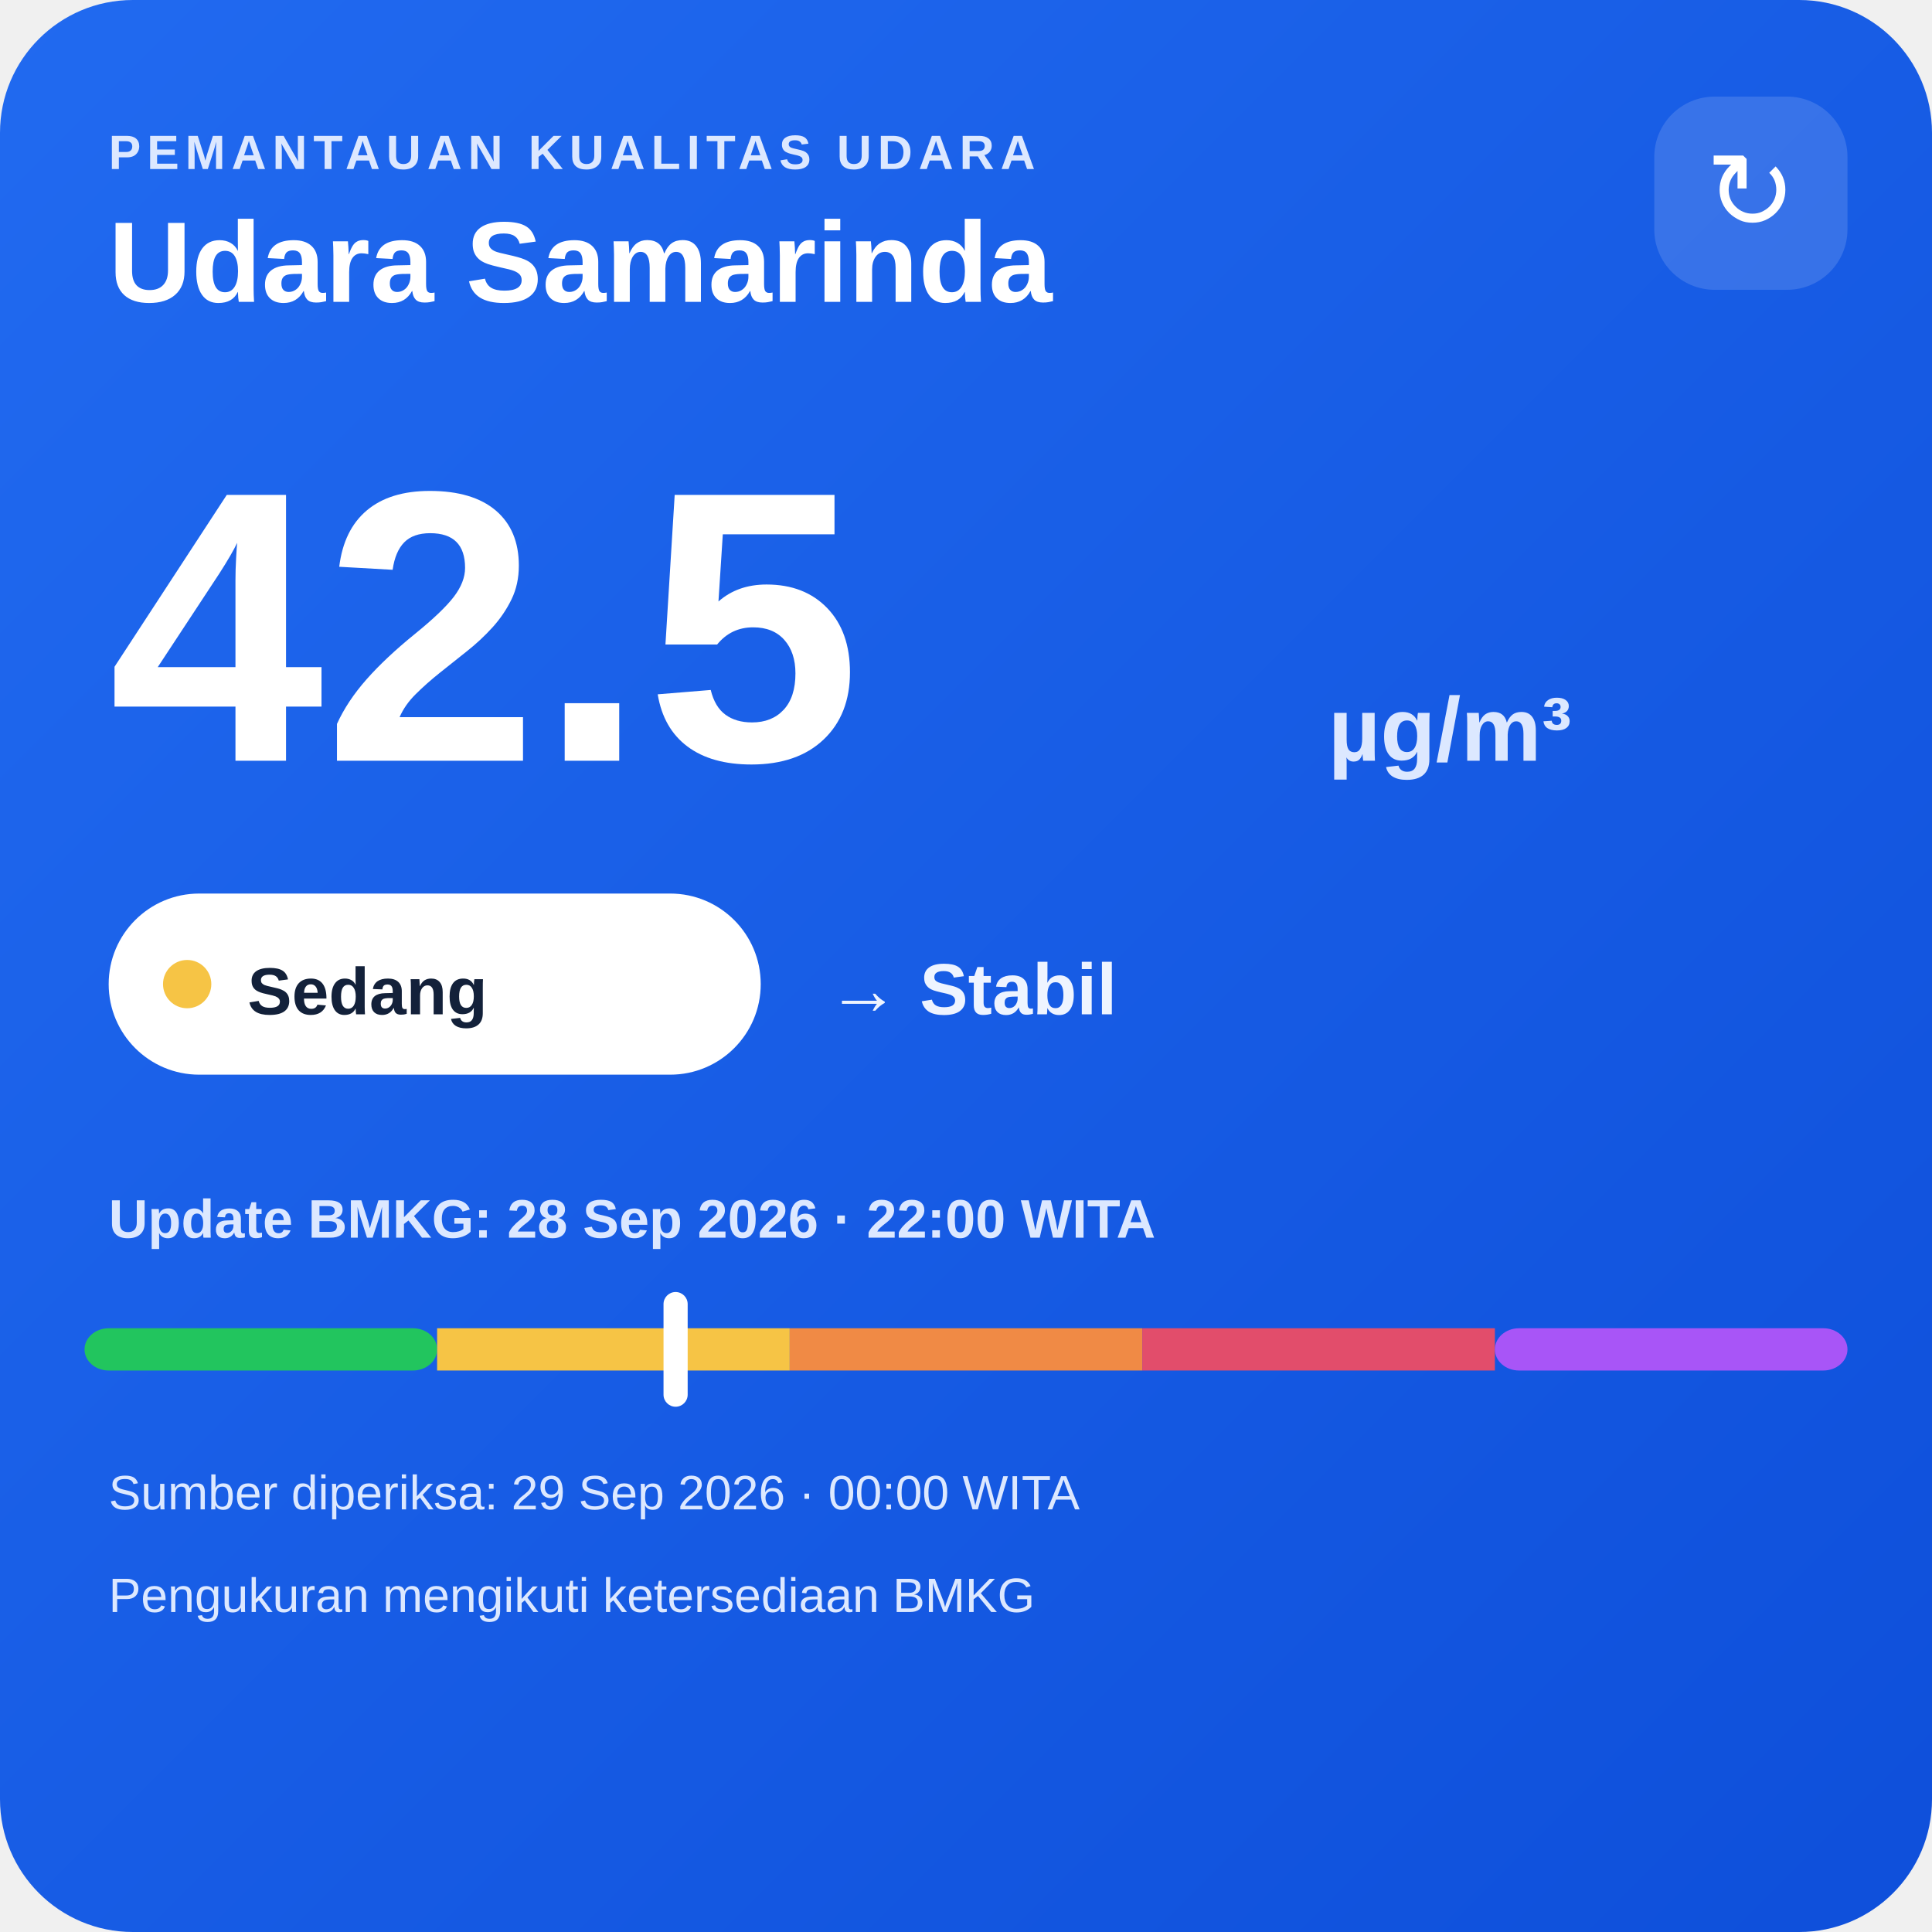
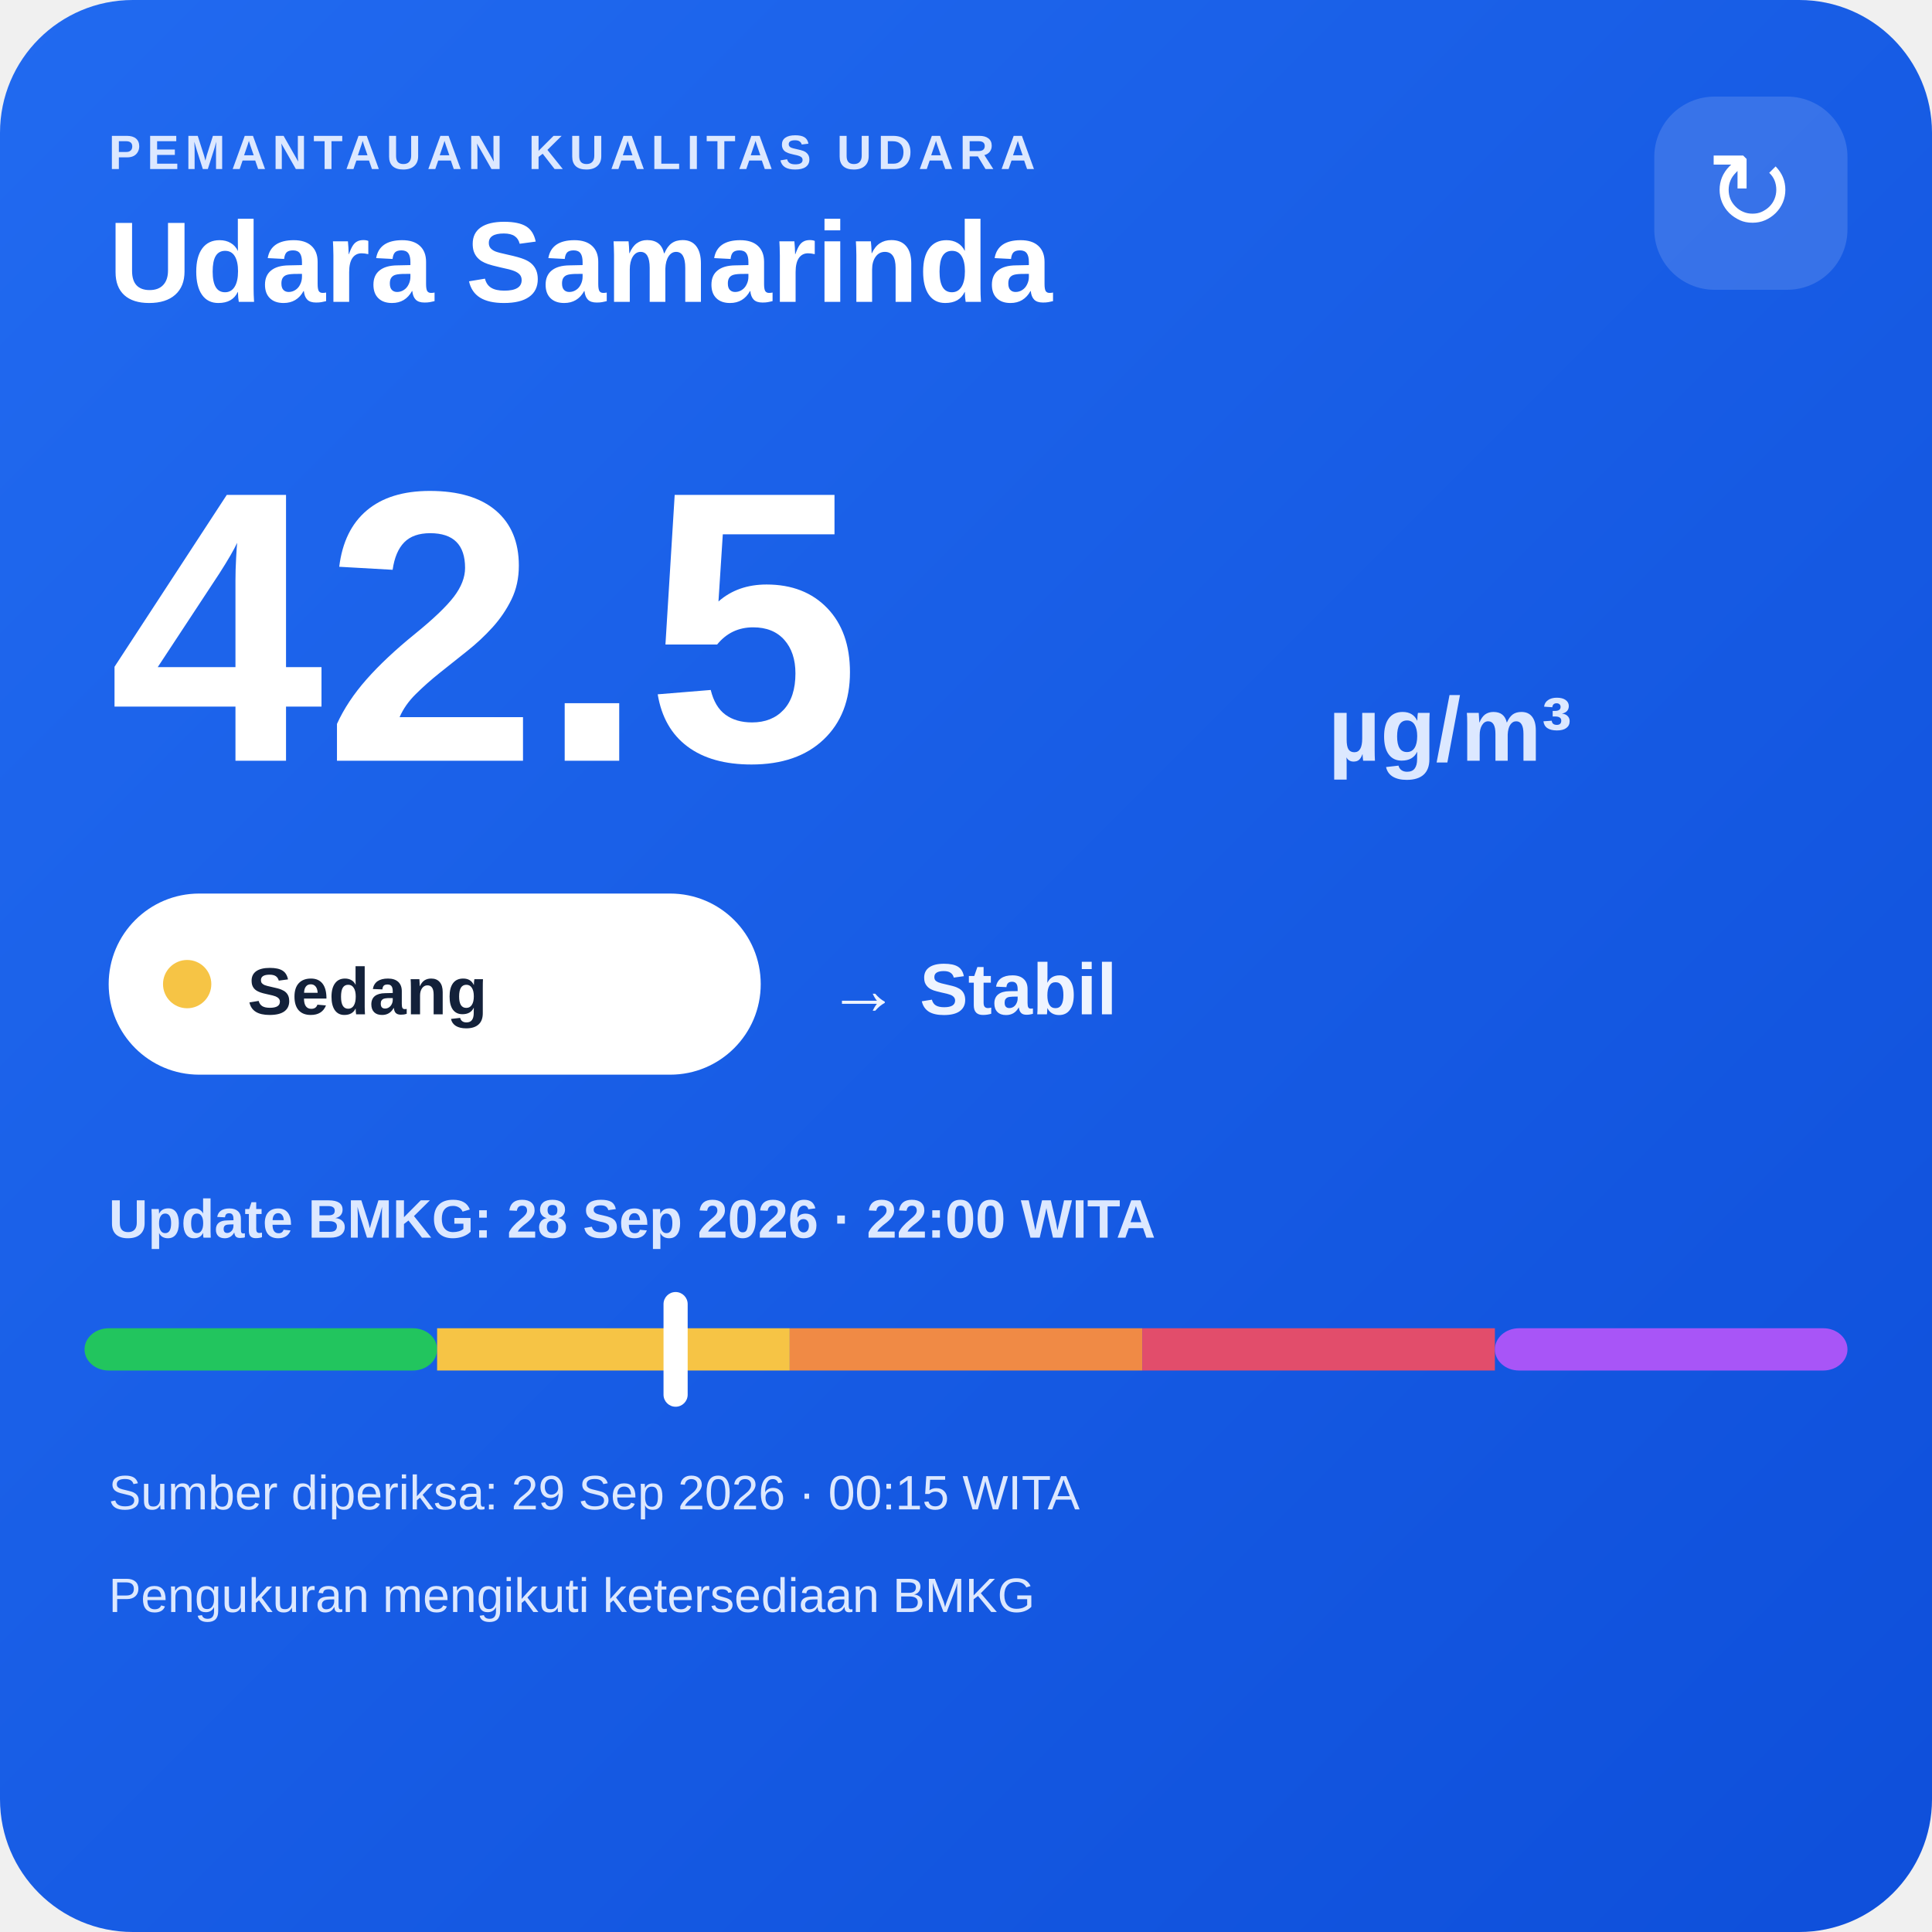
<svg xmlns="http://www.w3.org/2000/svg" width="320" height="320" viewBox="0 0 320 320">
  <defs>
    <linearGradient id="bg" x1="0" y1="0" x2="1" y2="1">
      <stop offset="0" stop-color="#216af0" />
      <stop offset="1" stop-color="#0e4fda" />
    </linearGradient>
  </defs>
  <rect width="320" height="320" rx="22" fill="url(#bg)" />
  <text x="18" y="28" fill="#dce8ff" font-family="Arial,sans-serif" font-size="8" font-weight="700" letter-spacing="1">PEMANTAUAN KUALITAS UDARA</text>
  <text x="18" y="50" fill="#ffffff" font-family="Arial,sans-serif" font-size="19" font-weight="700">Udara Samarinda</text>
  <rect x="274" y="16" width="32" height="32" rx="10" fill="#ffffff" fill-opacity=".14" />
  <text x="290" y="38" text-anchor="middle" fill="#ffffff" font-family="Arial,sans-serif" font-size="18">↻</text>
  <text x="18" y="126" fill="#ffffff" font-family="Arial,sans-serif" font-size="64" font-weight="800">42.5</text>
  <text x="220" y="126" fill="#dce8ff" font-family="Arial,sans-serif" font-size="15" font-weight="700">µg/m³</text>
  <rect x="18" y="148" width="108" height="30" rx="15" fill="#ffffff" />
  <circle cx="31" cy="163" r="4" fill="#f6c445" />
  <text x="41" y="168" fill="#13213a" font-family="Arial,sans-serif" font-size="11" font-weight="700">Sedang</text>
  <text x="137" y="168" fill="#eef4ff" font-family="Arial,sans-serif" font-size="12" font-weight="700">→ Stabil</text>
  <text x="18" y="205" fill="#dce8ff" font-family="Arial,sans-serif" font-size="9" font-weight="700">Update BMKG: 28 Sep 2026 · 22:00 WITA</text>
  <rect x="14" y="220" width="58.4" height="7" rx="4" fill="#22c55e" />
  <rect x="72.4" y="220" width="58.4" height="7" fill="#f6c445" />
  <rect x="130.8" y="220" width="58.4" height="7" fill="#f08a45" />
  <rect x="189.2" y="220" width="58.4" height="7" fill="#e24d6b" />
  <rect x="247.6" y="220" width="58.4" height="7" rx="4" fill="#a855f7" />
  <rect x="109.9" y="214" width="4" height="19" rx="2" fill="#ffffff" />
-   <text x="18" y="250" fill="#dce8ff" font-family="Arial,sans-serif" font-size="8">Sumber diperiksa: 29 Sep 2026 · 00:00 WITA</text>
+   <text x="18" y="250" fill="#dce8ff" font-family="Arial,sans-serif" font-size="8">Sumber diperiksa: 29 Sep 2026 · 00:15 WITA</text>
  <text x="18" y="267" fill="#dce8ff" font-family="Arial,sans-serif" font-size="8">Pengukuran mengikuti ketersediaan BMKG</text>
</svg>
